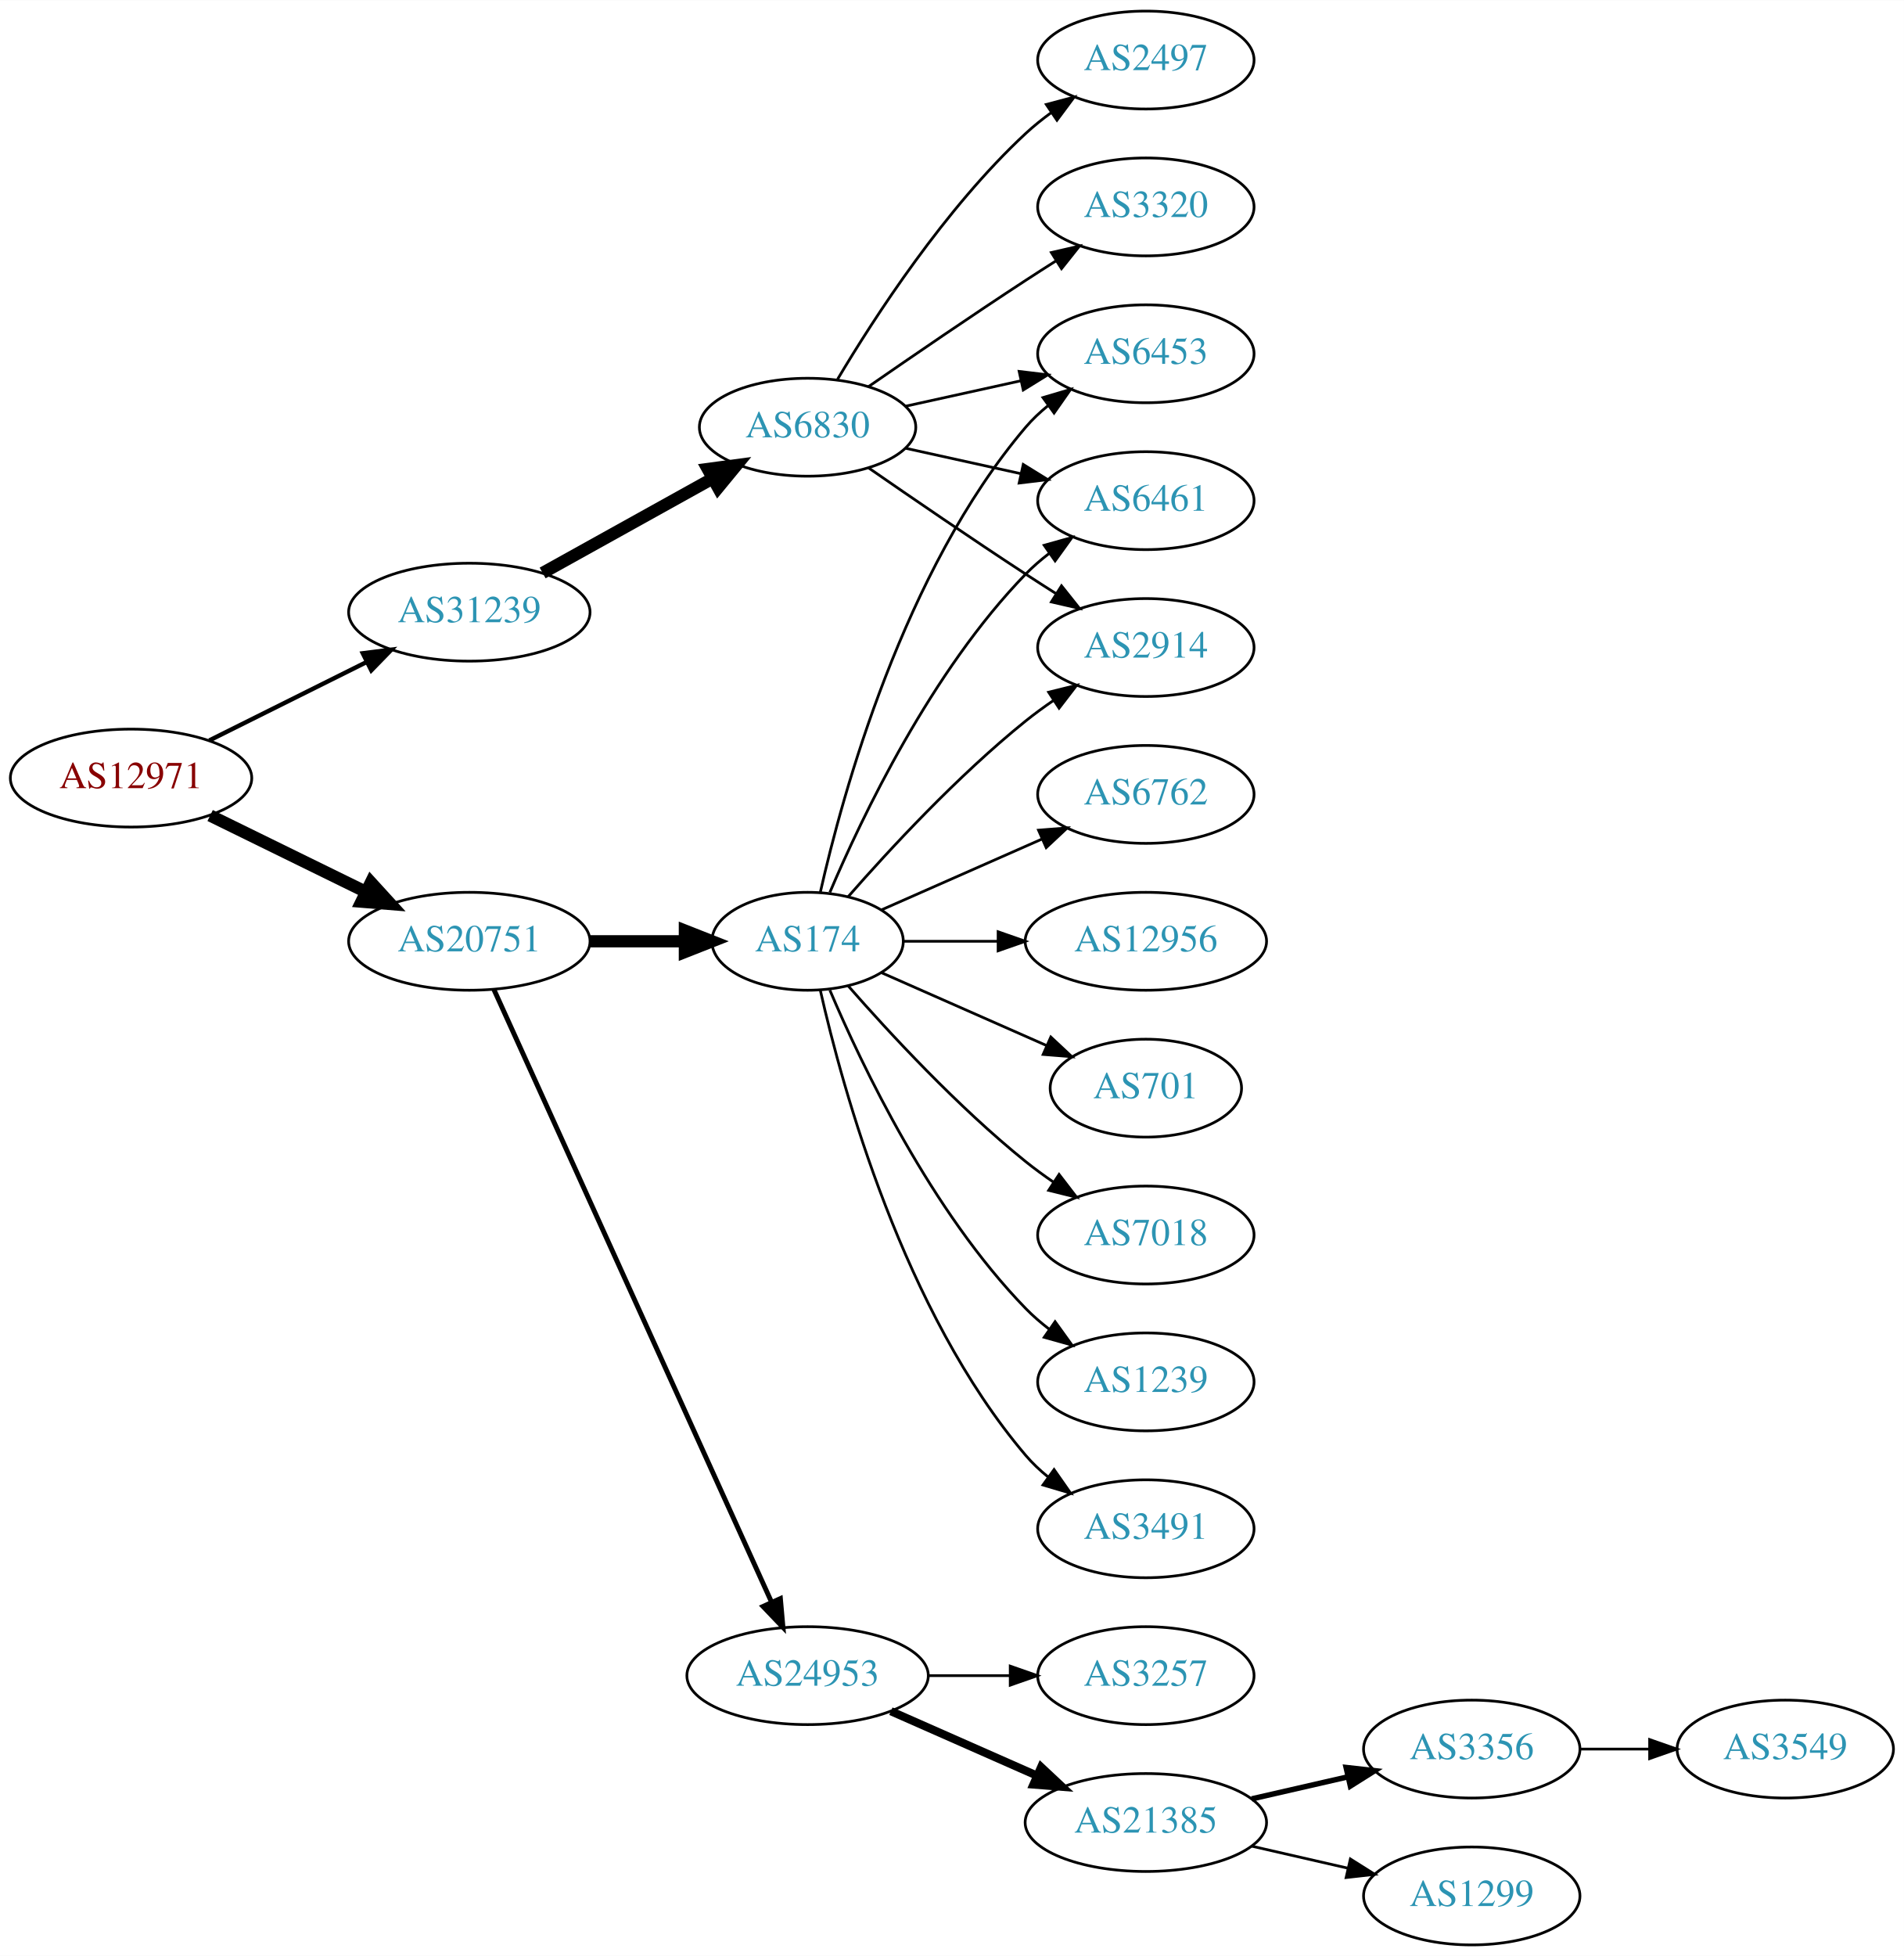
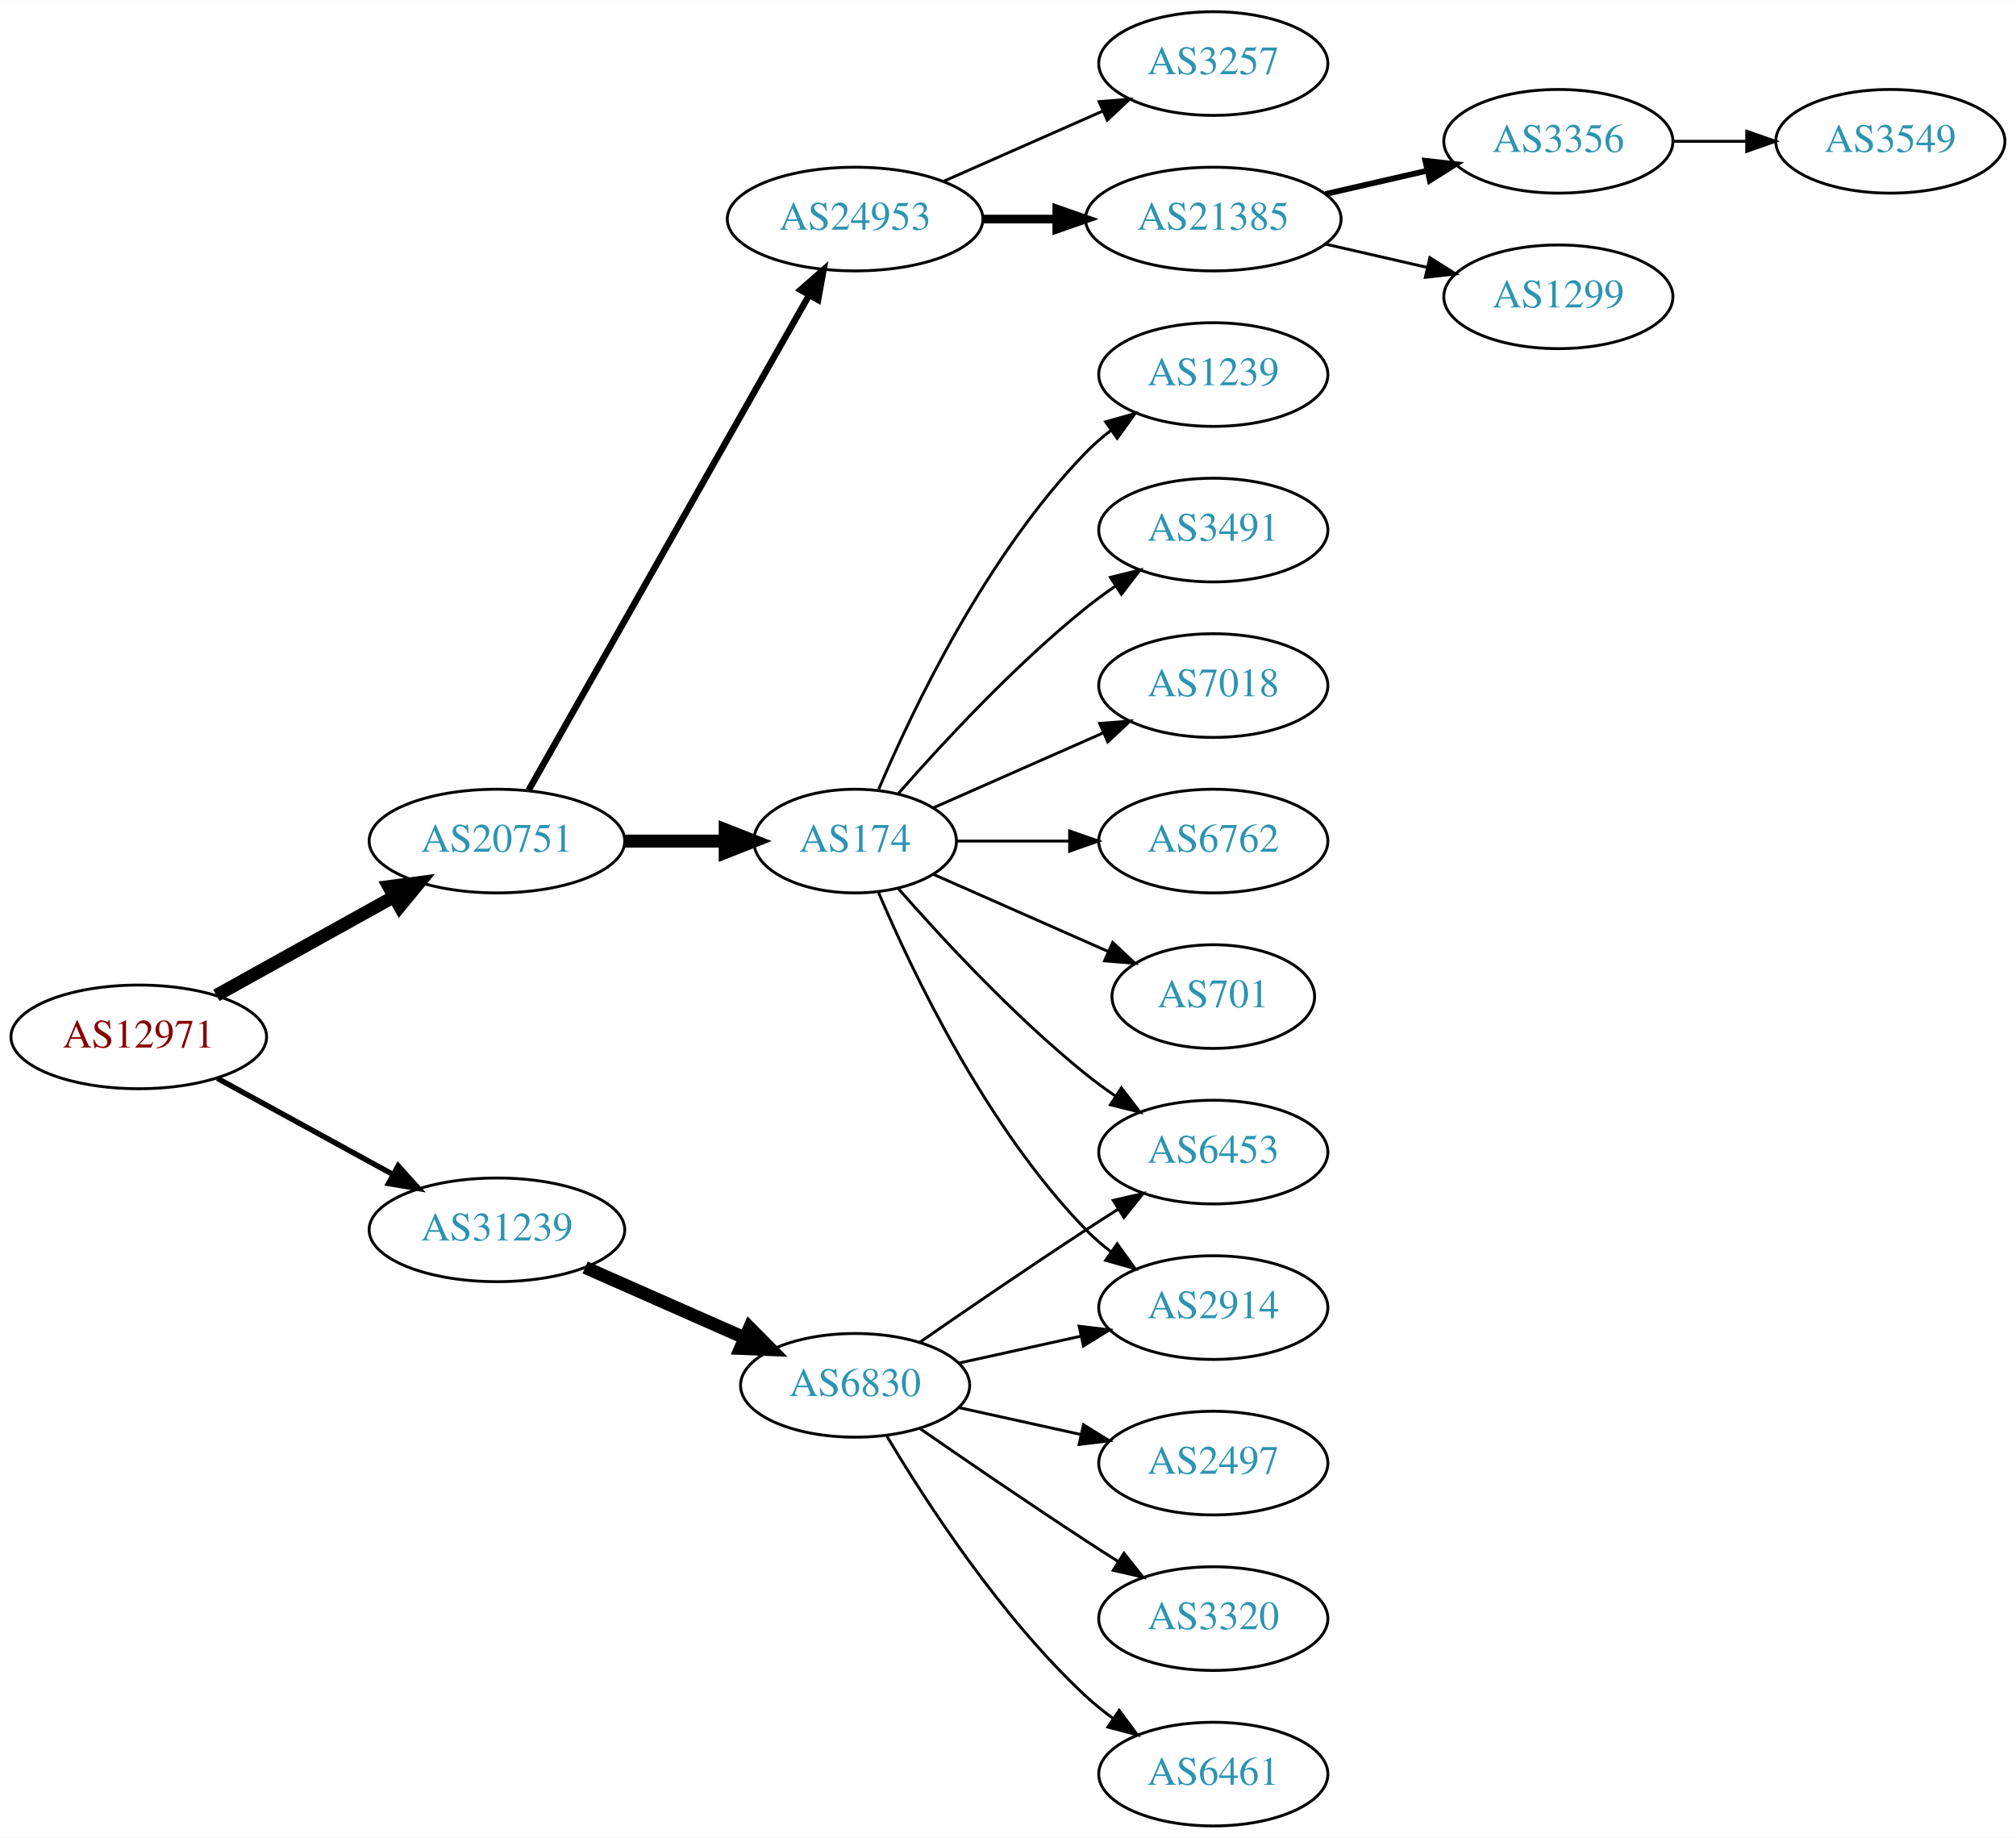
- <svg xmlns="http://www.w3.org/2000/svg" xmlns:xlink="http://www.w3.org/1999/xlink" width="700pt" height="719pt" viewBox="0.00 0.00 700.15 719.00">
-   <g id="graph0" class="graph" transform="scale(1 1) rotate(0) translate(4 715)">
-     <polygon fill="white" stroke="none" points="-4,4 -4,-715 696.155,-715 696.155,4 -4,4" />
+ <svg xmlns="http://www.w3.org/2000/svg" xmlns:xlink="http://www.w3.org/1999/xlink" width="700pt" height="638pt" viewBox="0.00 0.00 700.15 638.00">
+   <g id="graph0" class="graph" transform="scale(1 1) rotate(0) translate(4 634)">
+     <polygon fill="white" stroke="none" points="-4,4 -4,-634 696.155,-634 696.155,4 -4,4" />
    <g id="node1" class="node">
      <g id="a_node1">
        <a xlink:href="/asn/12971" xlink:title="AS12971 ~ Perfektastrasse 19 [AT]">
-           <ellipse fill="#ffffff" stroke="black" cx="44.196" cy="-429" rx="44.393" ry="18" />
-           <text text-anchor="middle" x="44.196" y="-425.3" font-family="Times,serif" font-size="14.00" fill="#880000">AS12971</text>
+           <ellipse fill="#ffffff" stroke="black" cx="44.196" cy="-274" rx="44.393" ry="18" />
+           <text text-anchor="middle" x="44.196" y="-270.3" font-family="Times,serif" font-size="14.00" fill="#880000">AS12971</text>
        </a>
      </g>
    </g>
    <g id="node2" class="node">
      <g id="a_node2">
        <a xlink:href="/asn/20751" xlink:title="AS20751 ~ AZISTA GmbH [AT]">
-           <ellipse fill="#ffffff" stroke="black" cx="168.588" cy="-369" rx="44.393" ry="18" />
-           <text text-anchor="middle" x="168.588" y="-365.3" font-family="Times,serif" font-size="14.00" fill="#2c94b3">AS20751</text>
+           <ellipse fill="#ffffff" stroke="black" cx="168.588" cy="-342" rx="44.393" ry="18" />
+           <text text-anchor="middle" x="168.588" y="-338.3" font-family="Times,serif" font-size="14.00" fill="#2c94b3">AS20751</text>
        </a>
      </g>
    </g>
    <g id="edge1" class="edge">
-       <path fill="none" stroke="black" stroke-width="4.5" d="M73.275,-415.235C90.301,-406.888 112.221,-396.143 130.642,-387.112" />
-       <polygon fill="black" stroke="black" stroke-width="4.5" points="132.394,-390.639 139.64,-382.701 128.927,-383.567 132.394,-390.639" />
+       <path fill="none" stroke="black" stroke-width="4.5" d="M71.152,-288.421C89.083,-298.383 113.137,-311.747 132.735,-322.636" />
+       <polygon fill="black" stroke="black" stroke-width="4.5" points="131.016,-326.185 141.669,-327.6 134.84,-319.301 131.016,-326.185" />
    </g>
    <g id="node3" class="node">
      <g id="a_node3">
        <a xlink:href="/asn/31239" xlink:title="AS31239 ~ -- Funknetz / VIX [AT]">
-           <ellipse fill="#ffffff" stroke="black" cx="168.588" cy="-490" rx="44.393" ry="18" />
-           <text text-anchor="middle" x="168.588" y="-486.3" font-family="Times,serif" font-size="14.00" fill="#2c94b3">AS31239</text>
+           <ellipse fill="#ffffff" stroke="black" cx="168.588" cy="-207" rx="44.393" ry="18" />
+           <text text-anchor="middle" x="168.588" y="-203.3" font-family="Times,serif" font-size="14.00" fill="#2c94b3">AS31239</text>
        </a>
      </g>
    </g>
    <g id="edge2" class="edge">
-       <path fill="none" stroke="black" stroke-width="1.607" d="M72.969,-442.842C90.104,-451.382 112.282,-462.436 130.86,-471.695" />
-       <polygon fill="black" stroke="black" stroke-width="1.607" points="129.414,-474.885 139.925,-476.213 132.537,-468.62 129.414,-474.885" />
+       <path fill="none" stroke="black" stroke-width="1.875" d="M71.452,-259.627C89.279,-249.868 113.056,-236.852 132.503,-226.207" />
+       <polygon fill="black" stroke="black" stroke-width="1.875" points="134.284,-229.221 141.375,-221.349 130.923,-223.081 134.284,-229.221" />
    </g>
    <g id="node4" class="node">
      <g id="a_node4">
-         <a xlink:href="/asn/174" xlink:title="AS174 ~ Cogent Communications [US]">
-           <ellipse fill="#ffffff" stroke="black" cx="292.98" cy="-369" rx="35.194" ry="18" />
-           <text text-anchor="middle" x="292.98" y="-365.3" font-family="Times,serif" font-size="14.00" fill="#2c94b3">AS174</text>
+         <a xlink:href="/asn/24953" xlink:title="AS24953 ~ AS MACRO: AS-24953 (customers) [AT]">
+           <ellipse fill="#ffffff" stroke="black" cx="292.98" cy="-558" rx="44.393" ry="18" />
+           <text text-anchor="middle" x="292.98" y="-554.3" font-family="Times,serif" font-size="14.00" fill="#2c94b3">AS24953</text>
        </a>
      </g>
    </g>
    <g id="edge3" class="edge">
-       <path fill="none" stroke="black" stroke-width="4.5" d="M213.084,-369C224.341,-369 236.473,-369 247.767,-369" />
-       <polygon fill="black" stroke="black" stroke-width="4.5" points="247.854,-372.938 257.854,-369 247.854,-365.063 247.854,-372.938" />
+       <path fill="none" stroke="black" stroke-width="2.25" d="M179.604,-359.676C201.084,-397.584 251.677,-486.873 276.998,-531.559" />
+       <polygon fill="black" stroke="black" stroke-width="2.25" points="274.023,-533.408 281.998,-540.383 280.113,-529.957 274.023,-533.408" />
    </g>
    <g id="node5" class="node">
      <g id="a_node5">
-         <a xlink:href="/asn/24953" xlink:title="AS24953 ~ AS MACRO: AS-24953 (customers) [AT]">
-           <ellipse fill="#ffffff" stroke="black" cx="292.98" cy="-99" rx="44.393" ry="18" />
-           <text text-anchor="middle" x="292.98" y="-95.3" font-family="Times,serif" font-size="14.00" fill="#2c94b3">AS24953</text>
+         <a xlink:href="/asn/174" xlink:title="AS174 ~ Cogent Communications [US]">
+           <ellipse fill="#ffffff" stroke="black" cx="292.98" cy="-342" rx="35.194" ry="18" />
+           <text text-anchor="middle" x="292.98" y="-338.3" font-family="Times,serif" font-size="14.00" fill="#2c94b3">AS174</text>
        </a>
      </g>
    </g>
    <g id="edge4" class="edge">
-       <path fill="none" stroke="black" stroke-width="1.8" d="M177.619,-351.285C198.539,-305.133 254.822,-180.972 279.778,-125.918" />
-       <polygon fill="black" stroke="black" stroke-width="1.8" points="282.979,-127.334 283.92,-116.781 276.604,-124.444 282.979,-127.334" />
+       <path fill="none" stroke="black" stroke-width="4.5" d="M213.084,-342C224.341,-342 236.473,-342 247.767,-342" />
+       <polygon fill="black" stroke="black" stroke-width="4.5" points="247.854,-345.938 257.854,-342 247.854,-338.063 247.854,-345.938" />
+     </g>
+     <g id="node18" class="node">
+       <g id="a_node18">
+         <a xlink:href="/asn/6830" xlink:title="AS6830 ~ LGI-UPC [AT]">
+           <ellipse fill="#ffffff" stroke="black" cx="292.98" cy="-153" rx="39.794" ry="18" />
+           <text text-anchor="middle" x="292.98" y="-149.3" font-family="Times,serif" font-size="14.00" fill="#2c94b3">AS6830</text>
+         </a>
+       </g>
+     </g>
+     <g id="edge17" class="edge">
+       <path fill="none" stroke="black" stroke-width="4.5" d="M199.216,-193.928C215.81,-186.607 236.67,-177.403 254.403,-169.579" />
+       <polygon fill="black" stroke="black" stroke-width="4.5" points="256.327,-173.034 263.887,-165.395 253.148,-165.829 256.327,-173.034" />
+     </g>
+     <g id="node6" class="node">
+       <g id="a_node6">
+         <a xlink:href="/asn/21385" xlink:title="AS21385 ~ Trusted Network GmbH [DE]">
+           <ellipse fill="#ffffff" stroke="black" cx="417.373" cy="-558" rx="44.393" ry="18" />
+           <text text-anchor="middle" x="417.373" y="-554.3" font-family="Times,serif" font-size="14.00" fill="#2c94b3">AS21385</text>
+         </a>
+       </g>
+     </g>
+     <g id="edge5" class="edge">
+       <path fill="none" stroke="black" stroke-width="3" d="M337.476,-558C345.682,-558 354.353,-558 362.826,-558" />
+       <polygon fill="black" stroke="black" stroke-width="3" points="363.017,-561.5 373.017,-558 363.017,-554.5 363.017,-561.5" />
+     </g>
+     <g id="node7" class="node">
+       <g id="a_node7">
+         <a xlink:href="/asn/3257" xlink:title="AS3257 ~ GTT [DE]">
+           <ellipse fill="#ffffff" stroke="black" cx="417.373" cy="-612" rx="39.794" ry="18" />
+           <text text-anchor="middle" x="417.373" y="-608.3" font-family="Times,serif" font-size="14.00" fill="#2c94b3">AS3257</text>
+         </a>
+       </g>
+     </g>
+     <g id="edge6" class="edge">
+       <path fill="none" stroke="black" d="M323.608,-571.072C340.203,-578.393 361.062,-587.597 378.795,-595.421" />
+       <polygon fill="black" stroke="black" points="377.717,-598.77 388.279,-599.605 380.543,-592.366 377.717,-598.77" />
+     </g>
+     <g id="node11" class="node">
+       <g id="a_node11">
+         <a xlink:href="/asn/7018" xlink:title="AS7018 ~ AT&amp;T Services, Inc. [US]">
+           <ellipse fill="#ffffff" stroke="black" cx="417.373" cy="-396" rx="39.794" ry="18" />
+           <text text-anchor="middle" x="417.373" y="-392.3" font-family="Times,serif" font-size="14.00" fill="#2c94b3">AS7018</text>
+         </a>
+       </g>
+     </g>
+     <g id="edge10" class="edge">
+       <path fill="none" stroke="black" d="M320.237,-353.584C337.422,-361.167 360.135,-371.188 379.17,-379.586" />
+       <polygon fill="black" stroke="black" points="377.896,-382.849 388.458,-383.684 380.721,-376.445 377.896,-382.849" />
+     </g>
+     <g id="node12" class="node">
+       <g id="a_node12">
+         <a xlink:href="/asn/6762" xlink:title="AS6762 ~ TELECOM ITALIA SPARKLE S.p.A. [IT]">
+           <ellipse fill="#ffffff" stroke="black" cx="417.373" cy="-342" rx="39.794" ry="18" />
+           <text text-anchor="middle" x="417.373" y="-338.3" font-family="Times,serif" font-size="14.00" fill="#2c94b3">AS6762</text>
+         </a>
+       </g>
+     </g>
+     <g id="edge11" class="edge">
+       <path fill="none" stroke="black" d="M328.399,-342C340.45,-342 354.226,-342 367.244,-342" />
+       <polygon fill="black" stroke="black" points="367.474,-345.5 377.473,-342 367.473,-338.5 367.474,-345.5" />
+     </g>
+     <g id="node13" class="node">
+       <g id="a_node13">
+         <a xlink:href="/asn/701" xlink:title="AS701 ~ UUNET [US]">
+           <ellipse fill="#ffffff" stroke="black" cx="417.373" cy="-288" rx="35.194" ry="18" />
+           <text text-anchor="middle" x="417.373" y="-284.3" font-family="Times,serif" font-size="14.00" fill="#2c94b3">AS701</text>
+         </a>
+       </g>
+     </g>
+     <g id="edge12" class="edge">
+       <path fill="none" stroke="black" d="M320.237,-330.416C337.902,-322.621 361.41,-312.25 380.758,-303.713" />
+       <polygon fill="black" stroke="black" points="382.424,-306.804 390.16,-299.565 379.598,-300.4 382.424,-306.804" />
+     </g>
+     <g id="node14" class="node">
+       <g id="a_node14">
+         <a xlink:href="/asn/1239" xlink:title="AS1239 ~ Sprint [US]">
+           <ellipse fill="#ffffff" stroke="black" cx="417.373" cy="-504" rx="39.794" ry="18" />
+           <text text-anchor="middle" x="417.373" y="-500.3" font-family="Times,serif" font-size="14.00" fill="#2c94b3">AS1239</text>
+         </a>
+       </g>
+     </g>
+     <g id="edge13" class="edge">
+       <path fill="none" stroke="black" d="M301.171,-359.975C312.938,-387.682 338.512,-441.348 373.176,-477 375.797,-479.695 378.737,-482.239 381.82,-484.608" />
+       <polygon fill="black" stroke="black" points="379.986,-487.597 390.189,-490.455 383.995,-481.859 379.986,-487.597" />
+     </g>
+     <g id="node15" class="node">
+       <g id="a_node15">
+         <a xlink:href="/asn/6453" xlink:title="AS6453 ~ TATA COMMUNICATIONS (AMERICA) INC [US]">
+           <ellipse fill="#ffffff" stroke="black" cx="417.373" cy="-234" rx="39.794" ry="18" />
+           <text text-anchor="middle" x="417.373" y="-230.3" font-family="Times,serif" font-size="14.00" fill="#2c94b3">AS6453</text>
+         </a>
+       </g>
+     </g>
+     <g id="edge14" class="edge">
+       <path fill="none" stroke="black" d="M307.854,-325.655C322.924,-308.441 348.202,-281.099 373.176,-261 376.432,-258.38 379.957,-255.808 383.542,-253.354" />
+       <polygon fill="black" stroke="black" points="385.46,-256.281 391.914,-247.879 381.629,-250.423 385.46,-256.281" />
+     </g>
+     <g id="node16" class="node">
+       <g id="a_node16">
+         <a xlink:href="/asn/2914" xlink:title="AS2914 ~ NTT America, Inc. [US]">
+           <ellipse fill="#ffffff" stroke="black" cx="417.373" cy="-180" rx="39.794" ry="18" />
+           <text text-anchor="middle" x="417.373" y="-176.3" font-family="Times,serif" font-size="14.00" fill="#2c94b3">AS2914</text>
+         </a>
+       </g>
+     </g>
+     <g id="edge15" class="edge">
+       <path fill="none" stroke="black" d="M301.171,-324.025C312.938,-296.318 338.512,-242.652 373.176,-207 375.797,-204.305 378.737,-201.761 381.82,-199.392" />
+       <polygon fill="black" stroke="black" points="383.995,-202.141 390.189,-193.545 379.986,-196.403 383.995,-202.141" />
+     </g>
+     <g id="node17" class="node">
+       <g id="a_node17">
+         <a xlink:href="/asn/3491" xlink:title="AS3491 ~ PCCW Global, Inc. [US]">
+           <ellipse fill="#ffffff" stroke="black" cx="417.373" cy="-450" rx="39.794" ry="18" />
+           <text text-anchor="middle" x="417.373" y="-446.3" font-family="Times,serif" font-size="14.00" fill="#2c94b3">AS3491</text>
+         </a>
+       </g>
+     </g>
+     <g id="edge16" class="edge">
+       <path fill="none" stroke="black" d="M307.854,-358.345C322.924,-375.559 348.202,-402.901 373.176,-423 376.432,-425.62 379.957,-428.192 383.542,-430.646" />
+       <polygon fill="black" stroke="black" points="381.629,-433.577 391.914,-436.121 385.46,-427.719 381.629,-433.577" />
+     </g>
+     <g id="node8" class="node">
+       <g id="a_node8">
+         <a xlink:href="/asn/3356" xlink:title="AS3356 ~ Level 3 Parent, LLC [US]">
+           <ellipse fill="#ffffff" stroke="black" cx="537.215" cy="-585" rx="39.794" ry="18" />
+           <text text-anchor="middle" x="537.215" y="-581.3" font-family="Times,serif" font-size="14.00" fill="#2c94b3">AS3356</text>
+         </a>
+       </g>
+     </g>
+     <g id="edge7" class="edge">
+       <path fill="none" stroke="black" stroke-width="2" d="M456.307,-566.692C467.548,-569.267 479.961,-572.111 491.584,-574.774" />
+       <polygon fill="black" stroke="black" stroke-width="2" points="491.016,-578.235 501.545,-577.057 492.58,-571.412 491.016,-578.235" />
+     </g>
+     <g id="node9" class="node">
+       <g id="a_node9">
+         <a xlink:href="/asn/1299" xlink:title="AS1299 ~ Telia Carrier [EU]">
+           <ellipse fill="#ffffff" stroke="black" cx="537.215" cy="-531" rx="39.794" ry="18" />
+           <text text-anchor="middle" x="537.215" y="-527.3" font-family="Times,serif" font-size="14.00" fill="#2c94b3">AS1299</text>
+         </a>
+       </g>
+     </g>
+     <g id="edge8" class="edge">
+       <path fill="none" stroke="black" d="M456.307,-549.308C467.548,-546.733 479.961,-543.889 491.584,-541.226" />
+       <polygon fill="black" stroke="black" points="492.58,-544.588 501.545,-538.943 491.016,-537.765 492.58,-544.588" />
+     </g>
+     <g id="node10" class="node">
+       <g id="a_node10">
+         <a xlink:href="/asn/3549" xlink:title="AS3549 ~ Level 3 Parent, LLC [US]">
+           <ellipse fill="#ffffff" stroke="black" cx="652.508" cy="-585" rx="39.794" ry="18" />
+           <text text-anchor="middle" x="652.508" y="-581.3" font-family="Times,serif" font-size="14.00" fill="#2c94b3">AS3549</text>
+         </a>
+       </g>
+     </g>
+     <g id="edge9" class="edge">
+       <path fill="none" stroke="black" d="M576.887,-585C585.09,-585 593.854,-585 602.386,-585" />
+       <polygon fill="black" stroke="black" points="602.626,-588.5 612.626,-585 602.626,-581.5 602.626,-588.5" />
+     </g>
+     <g id="edge18" class="edge">
+       <path fill="none" stroke="black" d="M315.337,-167.901C331.188,-178.877 353.391,-194.079 373.176,-207 376.758,-209.339 380.529,-211.759 384.289,-214.144" />
+       <polygon fill="black" stroke="black" points="382.623,-217.231 392.95,-219.596 386.352,-211.307 382.623,-217.231" />
+     </g>
+     <g id="edge19" class="edge">
+       <path fill="none" stroke="black" d="M329.053,-160.737C342.24,-163.646 357.42,-166.995 371.386,-170.076" />
+       <polygon fill="black" stroke="black" points="370.776,-173.525 381.295,-172.262 372.284,-166.69 370.776,-173.525" />
+     </g>
+     <g id="node19" class="node">
+       <g id="a_node19">
+         <a xlink:href="/asn/2497" xlink:title="AS2497 ~ Internet Initiative Japan Inc. [JP]">
+           <ellipse fill="#ffffff" stroke="black" cx="417.373" cy="-126" rx="39.794" ry="18" />
+           <text text-anchor="middle" x="417.373" y="-122.3" font-family="Times,serif" font-size="14.00" fill="#2c94b3">AS2497</text>
+         </a>
+       </g>
+     </g>
+     <g id="edge20" class="edge">
+       <path fill="none" stroke="black" d="M329.053,-145.263C342.24,-142.354 357.42,-139.005 371.386,-135.924" />
+       <polygon fill="black" stroke="black" points="372.284,-139.31 381.295,-133.738 370.776,-132.475 372.284,-139.31" />
    </g>
    <g id="node20" class="node">
      <g id="a_node20">
-         <a xlink:href="/asn/6830" xlink:title="AS6830 ~ LGI-UPC [AT]">
-           <ellipse fill="#ffffff" stroke="black" cx="292.98" cy="-558" rx="39.794" ry="18" />
-           <text text-anchor="middle" x="292.98" y="-554.3" font-family="Times,serif" font-size="14.00" fill="#2c94b3">AS6830</text>
-         </a>
-       </g>
-     </g>
-     <g id="edge19" class="edge">
-       <path fill="none" stroke="black" stroke-width="4.5" d="M195.544,-504.421C213.717,-514.518 238.18,-528.109 257.919,-539.076" />
-       <polygon fill="black" stroke="black" stroke-width="4.5" points="256.245,-542.65 266.899,-544.065 260.07,-535.766 256.245,-542.65" />
-     </g>
-     <g id="node6" class="node">
-       <g id="a_node6">
-         <a xlink:href="/asn/6762" xlink:title="AS6762 ~ TELECOM ITALIA SPARKLE S.p.A. [IT]">
-           <ellipse fill="#ffffff" stroke="black" cx="417.373" cy="-423" rx="39.794" ry="18" />
-           <text text-anchor="middle" x="417.373" y="-419.3" font-family="Times,serif" font-size="14.00" fill="#2c94b3">AS6762</text>
-         </a>
-       </g>
-     </g>
-     <g id="edge5" class="edge">
-       <path fill="none" stroke="black" d="M320.237,-380.584C337.422,-388.167 360.135,-398.188 379.17,-406.586" />
-       <polygon fill="black" stroke="black" points="377.896,-409.849 388.458,-410.684 380.721,-403.445 377.896,-409.849" />
-     </g>
-     <g id="node7" class="node">
-       <g id="a_node7">
-         <a xlink:href="/asn/6453" xlink:title="AS6453 ~ TATA COMMUNICATIONS (AMERICA) INC [US]">
-           <ellipse fill="#ffffff" stroke="black" cx="417.373" cy="-585" rx="39.794" ry="18" />
-           <text text-anchor="middle" x="417.373" y="-581.3" font-family="Times,serif" font-size="14.00" fill="#2c94b3">AS6453</text>
-         </a>
-       </g>
-     </g>
-     <g id="edge6" class="edge">
-       <path fill="none" stroke="black" d="M297.674,-387.075C305.814,-423.148 328.247,-505.14 373.176,-558 375.611,-560.864 378.427,-563.521 381.432,-565.961" />
-       <polygon fill="black" stroke="black" points="379.531,-568.905 389.692,-571.906 383.62,-563.224 379.531,-568.905" />
-     </g>
-     <g id="node8" class="node">
-       <g id="a_node8">
-         <a xlink:href="/asn/12956" xlink:title="AS12956 ~ TELXIUS [ES]">
-           <ellipse fill="#ffffff" stroke="black" cx="417.373" cy="-369" rx="44.393" ry="18" />
-           <text text-anchor="middle" x="417.373" y="-365.3" font-family="Times,serif" font-size="14.00" fill="#2c94b3">AS12956</text>
-         </a>
-       </g>
-     </g>
-     <g id="edge7" class="edge">
-       <path fill="none" stroke="black" d="M328.399,-369C339.117,-369 351.201,-369 362.901,-369" />
-       <polygon fill="black" stroke="black" points="363.041,-372.5 373.041,-369 363.041,-365.5 363.041,-372.5" />
-     </g>
-     <g id="node9" class="node">
-       <g id="a_node9">
-         <a xlink:href="/asn/6461" xlink:title="AS6461 ~ Zayo Bandwidth [US]">
-           <ellipse fill="#ffffff" stroke="black" cx="417.373" cy="-531" rx="39.794" ry="18" />
-           <text text-anchor="middle" x="417.373" y="-527.3" font-family="Times,serif" font-size="14.00" fill="#2c94b3">AS6461</text>
-         </a>
-       </g>
-     </g>
-     <g id="edge8" class="edge">
-       <path fill="none" stroke="black" d="M301.171,-386.975C312.938,-414.682 338.512,-468.348 373.176,-504 375.797,-506.695 378.737,-509.239 381.82,-511.608" />
-       <polygon fill="black" stroke="black" points="379.986,-514.597 390.189,-517.455 383.995,-508.859 379.986,-514.597" />
-     </g>
-     <g id="node10" class="node">
-       <g id="a_node10">
-         <a xlink:href="/asn/2914" xlink:title="AS2914 ~ NTT America, Inc. [US]">
-           <ellipse fill="#ffffff" stroke="black" cx="417.373" cy="-477" rx="39.794" ry="18" />
-           <text text-anchor="middle" x="417.373" y="-473.3" font-family="Times,serif" font-size="14.00" fill="#2c94b3">AS2914</text>
-         </a>
-       </g>
-     </g>
-     <g id="edge9" class="edge">
-       <path fill="none" stroke="black" d="M307.854,-385.345C322.924,-402.559 348.202,-429.901 373.176,-450 376.432,-452.62 379.957,-455.192 383.542,-457.646" />
-       <polygon fill="black" stroke="black" points="381.629,-460.577 391.914,-463.121 385.46,-454.719 381.629,-460.577" />
-     </g>
-     <g id="node11" class="node">
-       <g id="a_node11">
-         <a xlink:href="/asn/701" xlink:title="AS701 ~ UUNET [US]">
-           <ellipse fill="#ffffff" stroke="black" cx="417.373" cy="-315" rx="35.194" ry="18" />
-           <text text-anchor="middle" x="417.373" y="-311.3" font-family="Times,serif" font-size="14.00" fill="#2c94b3">AS701</text>
-         </a>
-       </g>
-     </g>
-     <g id="edge10" class="edge">
-       <path fill="none" stroke="black" d="M320.237,-357.416C337.902,-349.621 361.41,-339.25 380.758,-330.713" />
-       <polygon fill="black" stroke="black" points="382.424,-333.804 390.16,-326.565 379.598,-327.4 382.424,-333.804" />
-     </g>
-     <g id="node12" class="node">
-       <g id="a_node12">
-         <a xlink:href="/asn/7018" xlink:title="AS7018 ~ AT&amp;T Services, Inc. [US]">
-           <ellipse fill="#ffffff" stroke="black" cx="417.373" cy="-261" rx="39.794" ry="18" />
-           <text text-anchor="middle" x="417.373" y="-257.3" font-family="Times,serif" font-size="14.00" fill="#2c94b3">AS7018</text>
-         </a>
-       </g>
-     </g>
-     <g id="edge11" class="edge">
-       <path fill="none" stroke="black" d="M307.854,-352.655C322.924,-335.441 348.202,-308.099 373.176,-288 376.432,-285.38 379.957,-282.808 383.542,-280.354" />
-       <polygon fill="black" stroke="black" points="385.46,-283.281 391.914,-274.879 381.629,-277.423 385.46,-283.281" />
-     </g>
-     <g id="node13" class="node">
-       <g id="a_node13">
-         <a xlink:href="/asn/1239" xlink:title="AS1239 ~ Sprint [US]">
-           <ellipse fill="#ffffff" stroke="black" cx="417.373" cy="-207" rx="39.794" ry="18" />
-           <text text-anchor="middle" x="417.373" y="-203.3" font-family="Times,serif" font-size="14.00" fill="#2c94b3">AS1239</text>
-         </a>
-       </g>
-     </g>
-     <g id="edge12" class="edge">
-       <path fill="none" stroke="black" d="M301.171,-351.025C312.938,-323.318 338.512,-269.652 373.176,-234 375.797,-231.305 378.737,-228.761 381.82,-226.392" />
-       <polygon fill="black" stroke="black" points="383.995,-229.141 390.189,-220.545 379.986,-223.403 383.995,-229.141" />
-     </g>
-     <g id="node14" class="node">
-       <g id="a_node14">
-         <a xlink:href="/asn/3491" xlink:title="AS3491 ~ PCCW Global, Inc. [US]">
-           <ellipse fill="#ffffff" stroke="black" cx="417.373" cy="-153" rx="39.794" ry="18" />
-           <text text-anchor="middle" x="417.373" y="-149.3" font-family="Times,serif" font-size="14.00" fill="#2c94b3">AS3491</text>
-         </a>
-       </g>
-     </g>
-     <g id="edge13" class="edge">
-       <path fill="none" stroke="black" d="M297.674,-350.925C305.814,-314.852 328.247,-232.86 373.176,-180 375.611,-177.136 378.427,-174.479 381.432,-172.039" />
-       <polygon fill="black" stroke="black" points="383.62,-174.776 389.692,-166.094 379.531,-169.095 383.62,-174.776" />
-     </g>
-     <g id="node15" class="node">
-       <g id="a_node15">
-         <a xlink:href="/asn/21385" xlink:title="AS21385 ~ Trusted Network GmbH [DE]">
-           <ellipse fill="#ffffff" stroke="black" cx="417.373" cy="-45" rx="44.393" ry="18" />
-           <text text-anchor="middle" x="417.373" y="-41.3" font-family="Times,serif" font-size="14.00" fill="#2c94b3">AS21385</text>
-         </a>
-       </g>
-     </g>
-     <g id="edge14" class="edge">
-       <path fill="none" stroke="black" stroke-width="3" d="M323.608,-85.928C339.725,-78.817 359.865,-69.931 377.257,-62.258" />
-       <polygon fill="black" stroke="black" stroke-width="3" points="378.857,-65.377 386.593,-58.139 376.032,-58.973 378.857,-65.377" />
-     </g>
-     <g id="node16" class="node">
-       <g id="a_node16">
-         <a xlink:href="/asn/3257" xlink:title="AS3257 ~ GTT [DE]">
-           <ellipse fill="#ffffff" stroke="black" cx="417.373" cy="-99" rx="39.794" ry="18" />
-           <text text-anchor="middle" x="417.373" y="-95.3" font-family="Times,serif" font-size="14.00" fill="#2c94b3">AS3257</text>
-         </a>
-       </g>
-     </g>
-     <g id="edge15" class="edge">
-       <path fill="none" stroke="black" d="M337.476,-99C347.165,-99 357.502,-99 367.394,-99" />
-       <polygon fill="black" stroke="black" points="367.497,-102.5 377.497,-99 367.497,-95.5 367.497,-102.5" />
-     </g>
-     <g id="node17" class="node">
-       <g id="a_node17">
-         <a xlink:href="/asn/3356" xlink:title="AS3356 ~ Level 3 Parent, LLC [US]">
-           <ellipse fill="#ffffff" stroke="black" cx="537.215" cy="-72" rx="39.794" ry="18" />
-           <text text-anchor="middle" x="537.215" y="-68.3" font-family="Times,serif" font-size="14.00" fill="#2c94b3">AS3356</text>
-         </a>
-       </g>
-     </g>
-     <g id="edge16" class="edge">
-       <path fill="none" stroke="black" stroke-width="2" d="M456.307,-53.692C467.548,-56.267 479.961,-59.111 491.584,-61.774" />
-       <polygon fill="black" stroke="black" stroke-width="2" points="491.016,-65.235 501.545,-64.056 492.58,-58.411 491.016,-65.235" />
-     </g>
-     <g id="node18" class="node">
-       <g id="a_node18">
-         <a xlink:href="/asn/1299" xlink:title="AS1299 ~ Telia Carrier [EU]">
-           <ellipse fill="#ffffff" stroke="black" cx="537.215" cy="-18" rx="39.794" ry="18" />
-           <text text-anchor="middle" x="537.215" y="-14.3" font-family="Times,serif" font-size="14.00" fill="#2c94b3">AS1299</text>
-         </a>
-       </g>
-     </g>
-     <g id="edge17" class="edge">
-       <path fill="none" stroke="black" d="M456.307,-36.308C467.548,-33.733 479.961,-30.889 491.584,-28.226" />
-       <polygon fill="black" stroke="black" points="492.58,-31.588 501.545,-25.944 491.016,-24.765 492.58,-31.588" />
-     </g>
-     <g id="node19" class="node">
-       <g id="a_node19">
-         <a xlink:href="/asn/3549" xlink:title="AS3549 ~ Level 3 Parent, LLC [US]">
-           <ellipse fill="#ffffff" stroke="black" cx="652.508" cy="-72" rx="39.794" ry="18" />
-           <text text-anchor="middle" x="652.508" y="-68.3" font-family="Times,serif" font-size="14.00" fill="#2c94b3">AS3549</text>
-         </a>
-       </g>
-     </g>
-     <g id="edge18" class="edge">
-       <path fill="none" stroke="black" d="M576.887,-72C585.09,-72 593.854,-72 602.386,-72" />
-       <polygon fill="black" stroke="black" points="602.626,-75.5 612.626,-72 602.626,-68.5 602.626,-75.5" />
-     </g>
-     <g id="edge23" class="edge">
-       <path fill="none" stroke="black" d="M329.053,-565.737C342.24,-568.646 357.42,-571.995 371.386,-575.076" />
-       <polygon fill="black" stroke="black" points="370.776,-578.525 381.295,-577.262 372.284,-571.69 370.776,-578.525" />
-     </g>
-     <g id="edge24" class="edge">
-       <path fill="none" stroke="black" d="M329.053,-550.263C342.24,-547.354 357.42,-544.005 371.386,-540.924" />
-       <polygon fill="black" stroke="black" points="372.284,-544.31 381.295,-538.738 370.776,-537.475 372.284,-544.31" />
+         <a xlink:href="/asn/3320" xlink:title="AS3320 ~ DTAG [DE]">
+           <ellipse fill="#ffffff" stroke="black" cx="417.373" cy="-72" rx="39.794" ry="18" />
+           <text text-anchor="middle" x="417.373" y="-68.3" font-family="Times,serif" font-size="14.00" fill="#2c94b3">AS3320</text>
+         </a>
+       </g>
    </g>
    <g id="edge21" class="edge">
-       <path fill="none" stroke="black" d="M315.337,-543.099C331.188,-532.123 353.391,-516.921 373.176,-504 376.758,-501.661 380.529,-499.241 384.289,-496.856" />
-       <polygon fill="black" stroke="black" points="386.352,-499.693 392.95,-491.404 382.623,-493.769 386.352,-499.693" />
+       <path fill="none" stroke="black" d="M315.337,-138.099C331.188,-127.123 353.391,-111.921 373.176,-99 376.758,-96.661 380.529,-94.241 384.289,-91.856" />
+       <polygon fill="black" stroke="black" points="386.352,-94.693 392.95,-86.404 382.623,-88.769 386.352,-94.693" />
    </g>
    <g id="node21" class="node">
      <g id="a_node21">
-         <a xlink:href="/asn/2497" xlink:title="AS2497 ~ Internet Initiative Japan Inc. [JP]">
-           <ellipse fill="#ffffff" stroke="black" cx="417.373" cy="-693" rx="39.794" ry="18" />
-           <text text-anchor="middle" x="417.373" y="-689.3" font-family="Times,serif" font-size="14.00" fill="#2c94b3">AS2497</text>
-         </a>
-       </g>
-     </g>
-     <g id="edge20" class="edge">
-       <path fill="none" stroke="black" d="M304.026,-575.671C317.597,-598.472 343.529,-638.472 373.176,-666 376.083,-668.699 379.296,-671.28 382.62,-673.703" />
-       <polygon fill="black" stroke="black" points="380.755,-676.667 390.998,-679.375 384.679,-670.87 380.755,-676.667" />
-     </g>
-     <g id="node22" class="node">
-       <g id="a_node22">
-         <a xlink:href="/asn/3320" xlink:title="AS3320 ~ DTAG [DE]">
-           <ellipse fill="#ffffff" stroke="black" cx="417.373" cy="-639" rx="39.794" ry="18" />
-           <text text-anchor="middle" x="417.373" y="-635.3" font-family="Times,serif" font-size="14.00" fill="#2c94b3">AS3320</text>
+         <a xlink:href="/asn/6461" xlink:title="AS6461 ~ Zayo Bandwidth [US]">
+           <ellipse fill="#ffffff" stroke="black" cx="417.373" cy="-18" rx="39.794" ry="18" />
+           <text text-anchor="middle" x="417.373" y="-14.3" font-family="Times,serif" font-size="14.00" fill="#2c94b3">AS6461</text>
        </a>
      </g>
    </g>
    <g id="edge22" class="edge">
-       <path fill="none" stroke="black" d="M315.337,-572.901C331.188,-583.877 353.391,-599.079 373.176,-612 376.758,-614.339 380.529,-616.759 384.289,-619.144" />
-       <polygon fill="black" stroke="black" points="382.623,-622.231 392.95,-624.596 386.352,-616.307 382.623,-622.231" />
+       <path fill="none" stroke="black" d="M304.026,-135.329C317.597,-112.528 343.529,-72.528 373.176,-45 376.083,-42.301 379.296,-39.72 382.62,-37.297" />
+       <polygon fill="black" stroke="black" points="384.679,-40.13 390.998,-31.625 380.755,-34.333 384.679,-40.13" />
    </g>
  </g>
</svg>
